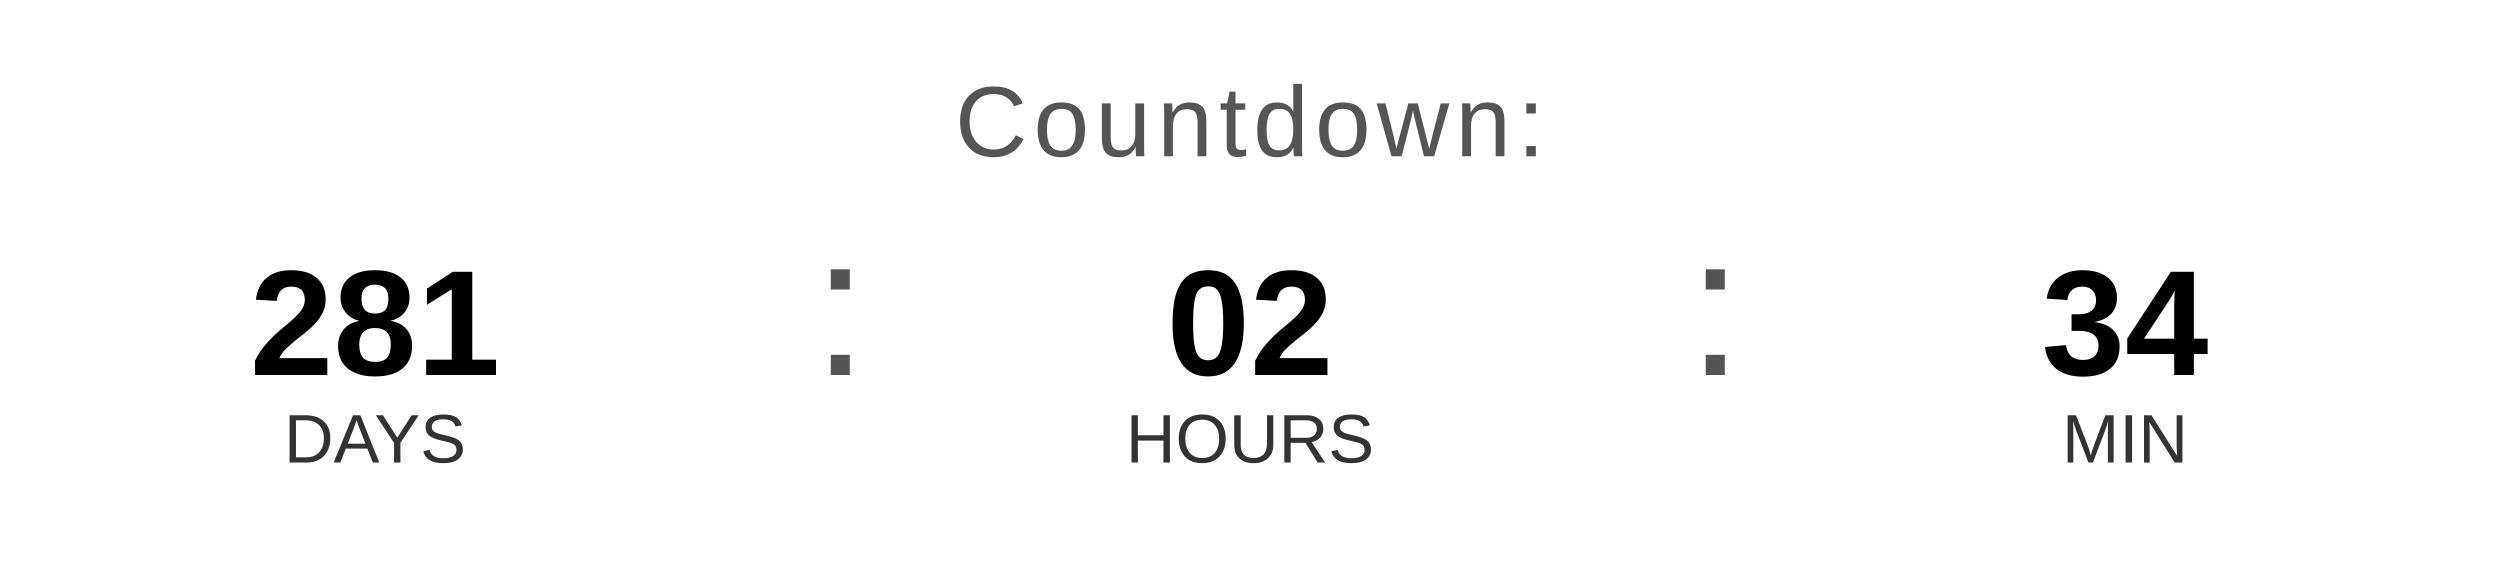
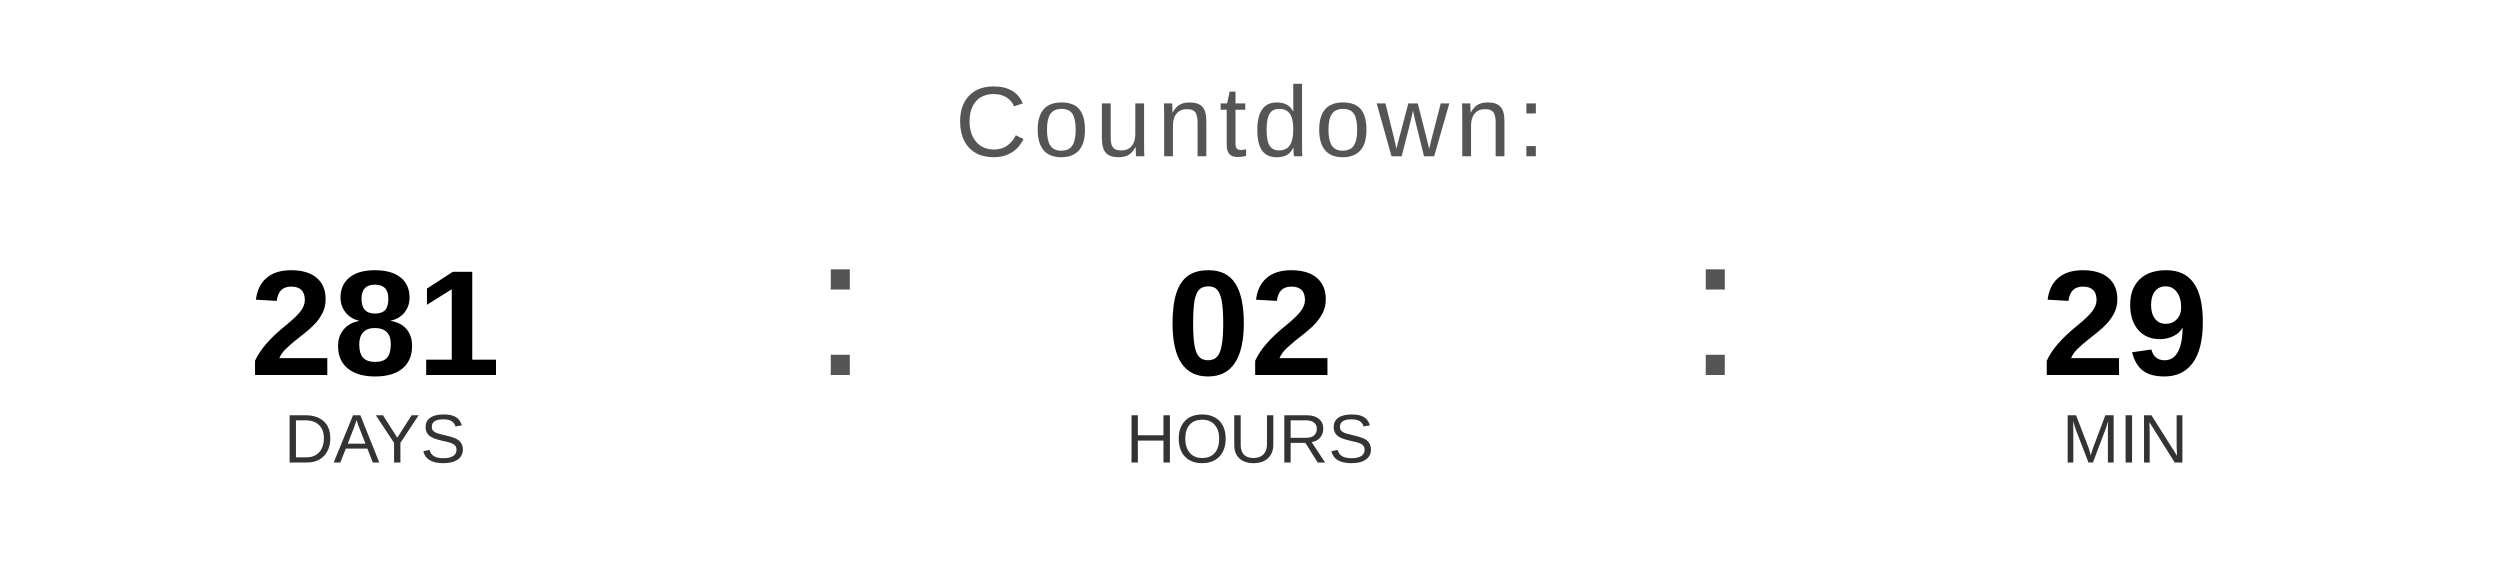
<svg xmlns="http://www.w3.org/2000/svg" width="400" height="90" viewBox="0 0 400 90">
  <text x="200" y="25" font-family="Arial, Helvetica, sans-serif" font-size="16" fill="#555555" text-anchor="middle" letter-spacing="1">
    Countdown:
  </text>
  <text x="60" y="60" font-family="Arial, Helvetica, sans-serif" font-size="24" font-weight="bold" fill="#000000" text-anchor="middle">281</text>
  <text x="60" y="74" font-family="Arial, Helvetica, sans-serif" font-size="11" fill="#333333" text-anchor="middle">DAYS</text>
  <text x="130" y="60" font-family="Arial, sans-serif" font-size="32" fill="#555555">:</text>
  <text x="200" y="60" font-family="Arial, Helvetica, sans-serif" font-size="24" font-weight="bold" fill="#000000" text-anchor="middle">02</text>
  <text x="200" y="74" font-family="Arial, Helvetica, sans-serif" font-size="11" fill="#333333" text-anchor="middle">HOURS</text>
  <text x="270" y="60" font-family="Arial, sans-serif" font-size="32" fill="#555555">:</text>
-   <text x="340" y="60" font-family="Arial, Helvetica, sans-serif" font-size="24" font-weight="bold" fill="#000000" text-anchor="middle">34</text>
+   <text x="340" y="60" font-family="Arial, Helvetica, sans-serif" font-size="24" font-weight="bold" fill="#000000" text-anchor="middle">29</text>
  <text x="340" y="74" font-family="Arial, Helvetica, sans-serif" font-size="11" fill="#333333" text-anchor="middle">MIN</text>
</svg>
